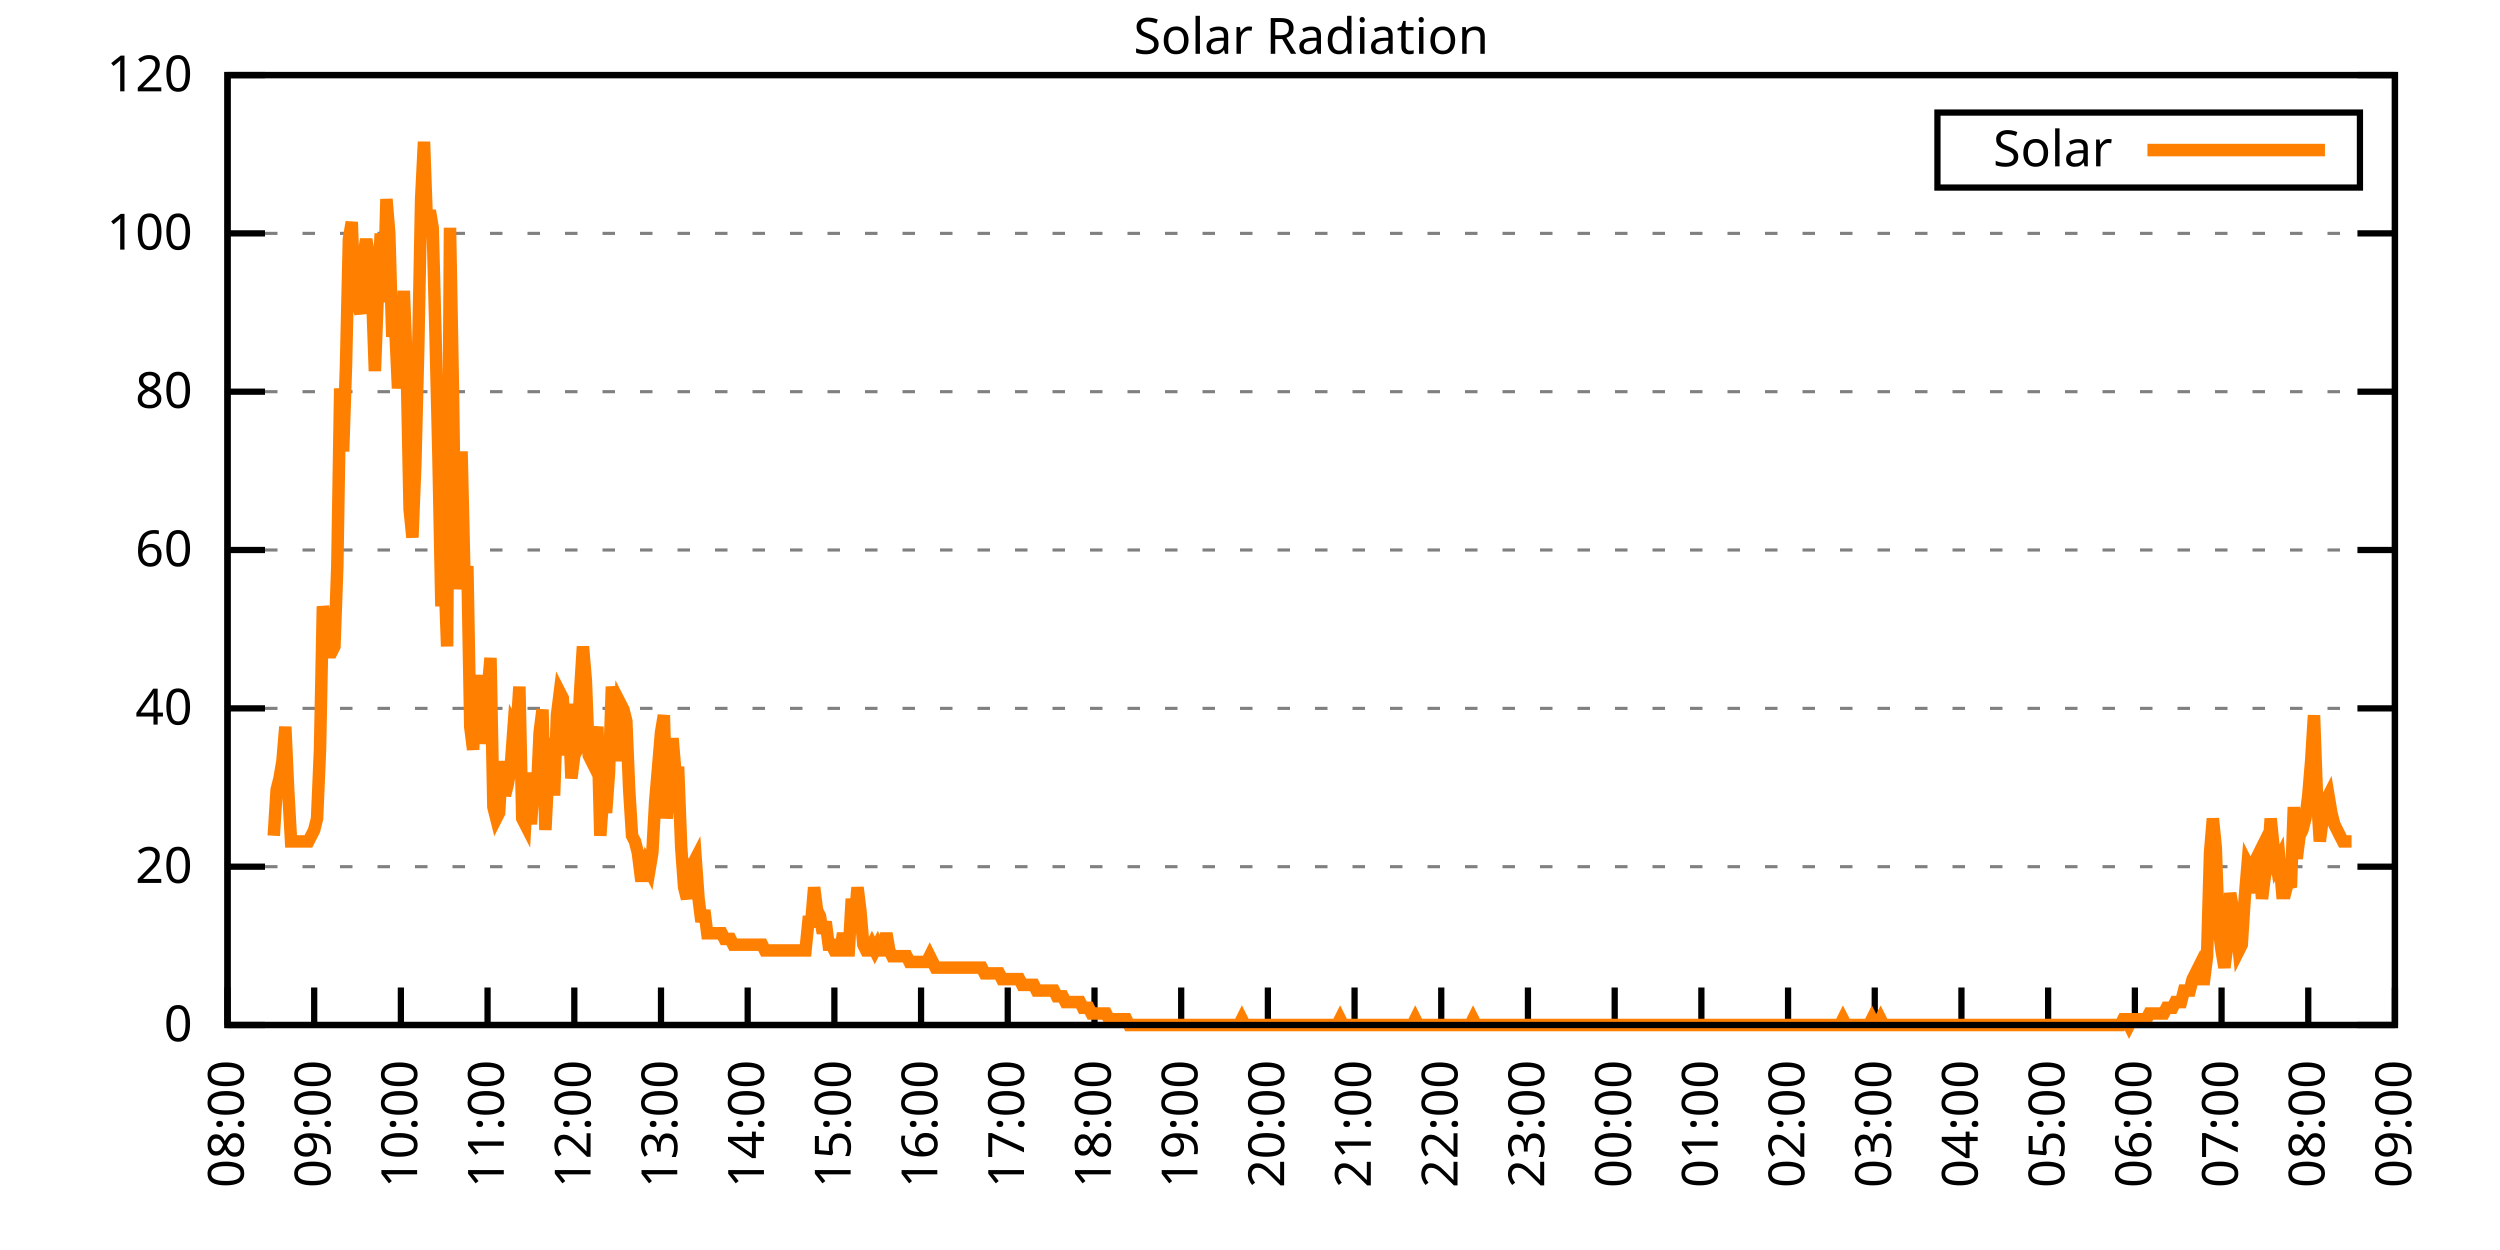
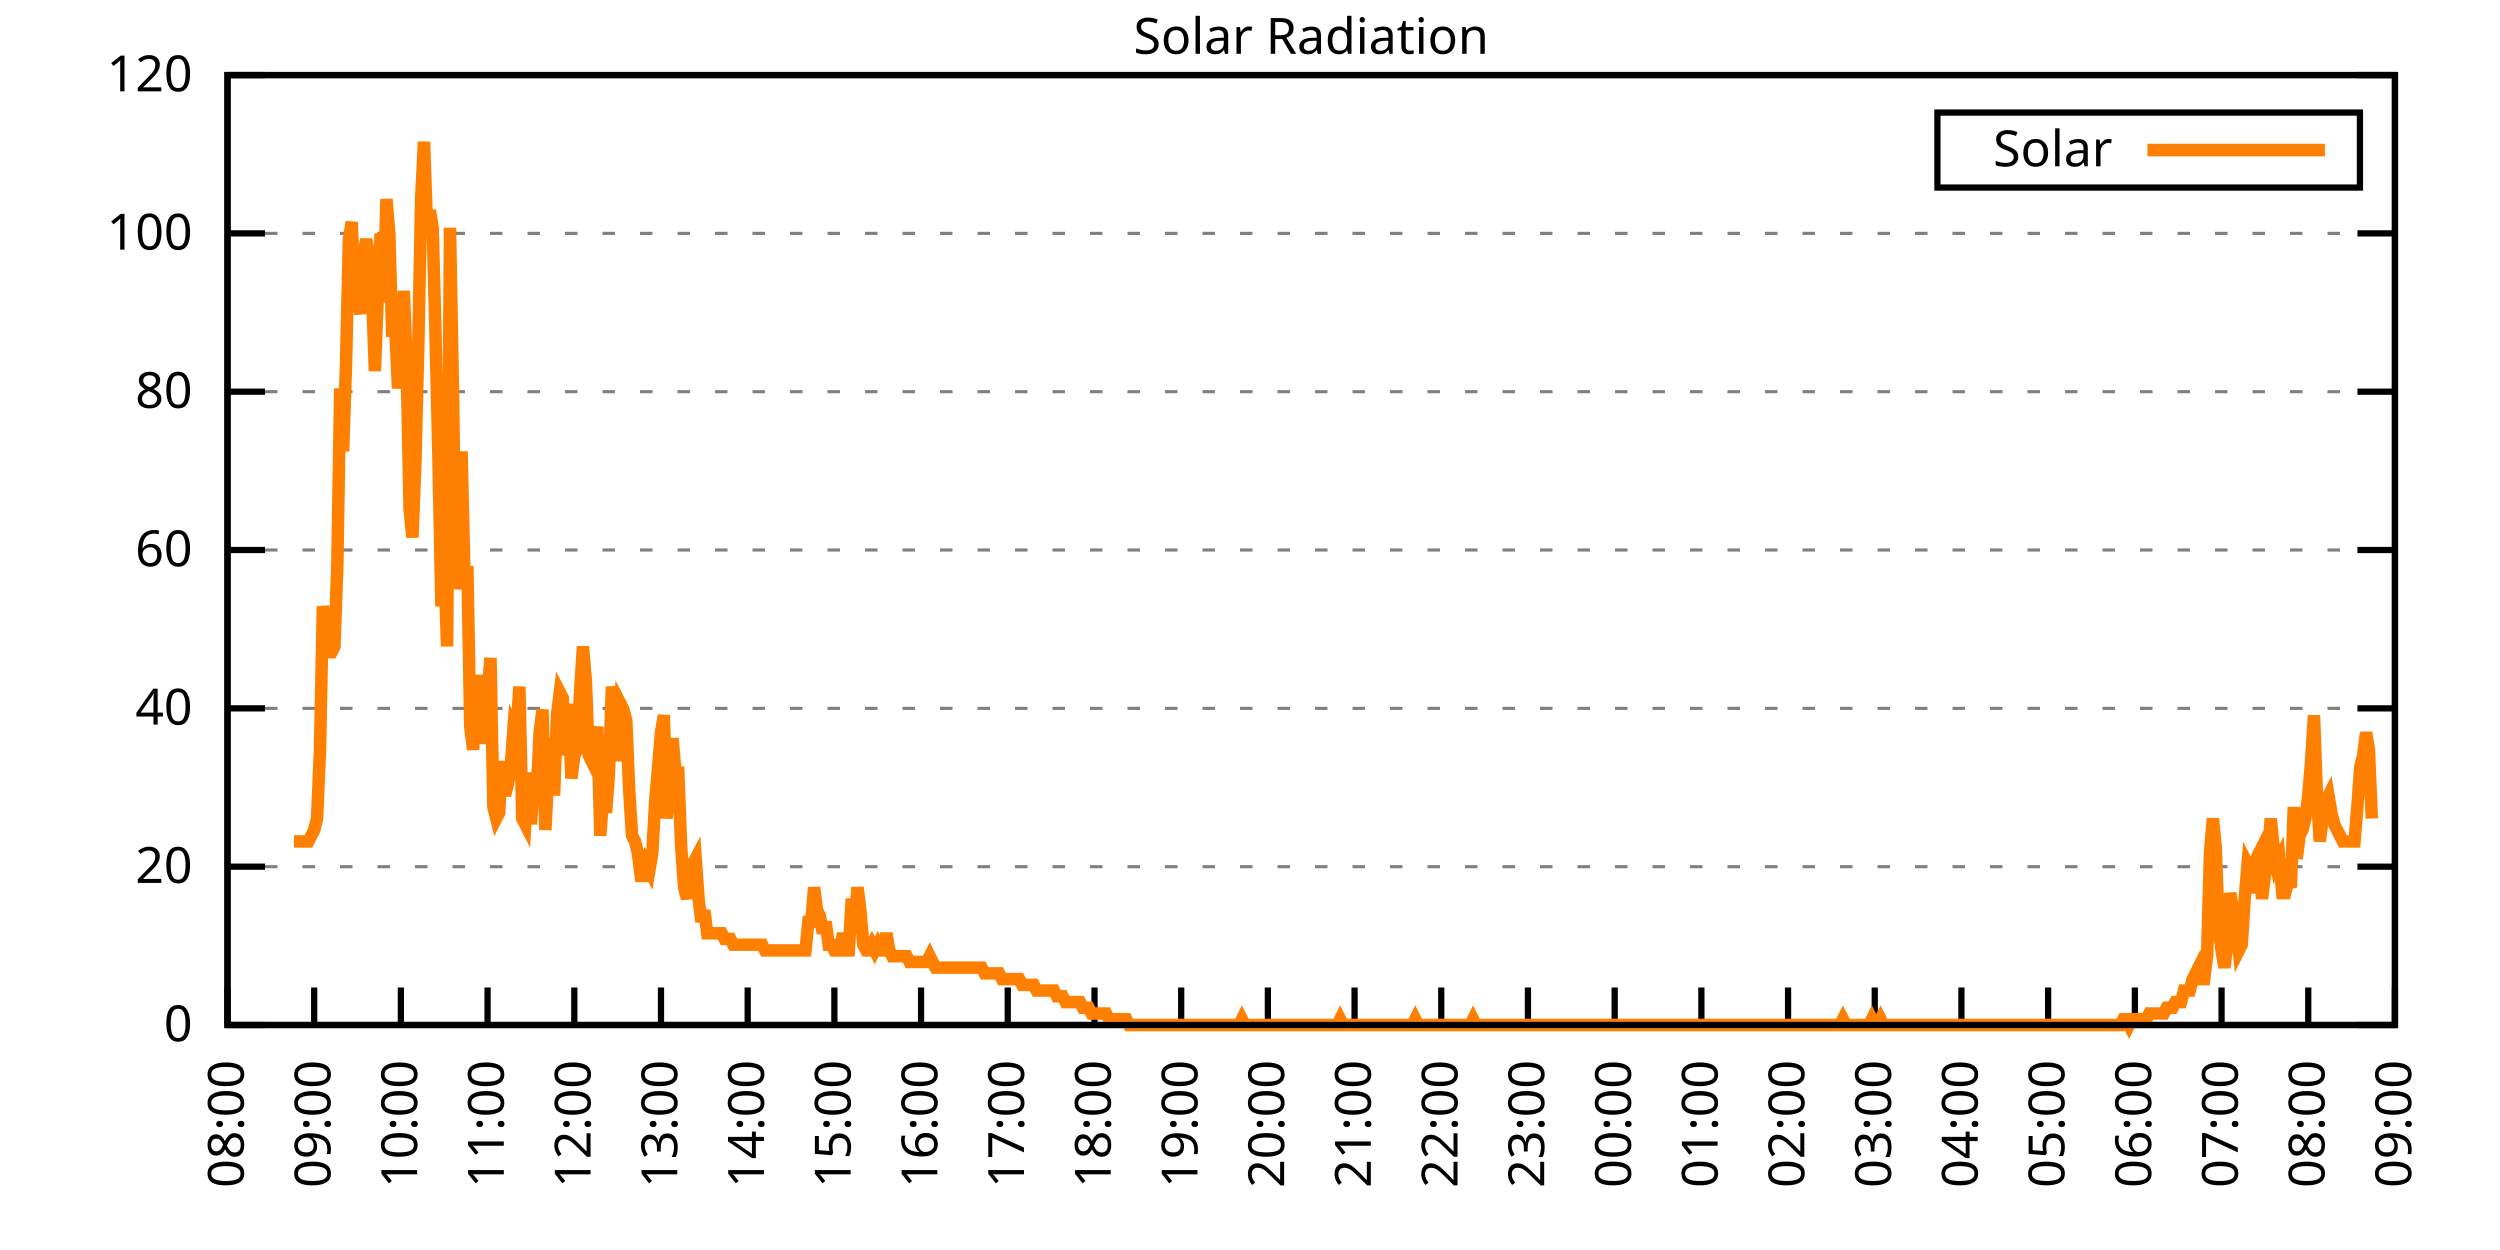
<svg xmlns="http://www.w3.org/2000/svg" xmlns:xlink="http://www.w3.org/1999/xlink" width="400" height="200" viewBox="0 0 400 200">
  <g id="gnuplot_canvas">
    <rect x="0" y="0" width="400" height="200" fill="none" />
    <defs>
      <circle id="gpDot" r="0.5" stroke-width="0.5" stroke="currentColor" />
      <path id="gpPt0" stroke-width="0.333" stroke="currentColor" d="M-1,0 h2 M0,-1 v2" />
      <path id="gpPt1" stroke-width="0.333" stroke="currentColor" d="M-1,-1 L1,1 M1,-1 L-1,1" />
      <path id="gpPt2" stroke-width="0.333" stroke="currentColor" d="M-1,0 L1,0 M0,-1 L0,1 M-1,-1 L1,1 M-1,1 L1,-1" />
      <rect id="gpPt3" stroke-width="0.333" stroke="currentColor" x="-1" y="-1" width="2" height="2" />
      <rect id="gpPt4" stroke-width="0.333" stroke="currentColor" fill="currentColor" x="-1" y="-1" width="2" height="2" />
      <circle id="gpPt5" stroke-width="0.333" stroke="currentColor" cx="0" cy="0" r="1" />
      <use xlink:href="#gpPt5" id="gpPt6" fill="currentColor" stroke="none" />
      <path id="gpPt7" stroke-width="0.333" stroke="currentColor" d="M0,-1.33 L-1.33,0.67 L1.33,0.67 z" />
      <use xlink:href="#gpPt7" id="gpPt8" fill="currentColor" stroke="none" />
      <use xlink:href="#gpPt7" id="gpPt9" stroke="currentColor" transform="rotate(180)" />
      <use xlink:href="#gpPt9" id="gpPt10" fill="currentColor" stroke="none" />
      <use xlink:href="#gpPt3" id="gpPt11" stroke="currentColor" transform="rotate(45)" />
      <use xlink:href="#gpPt11" id="gpPt12" fill="currentColor" stroke="none" />
      <path id="gpPt13" stroke-width="0.333" stroke="currentColor" d="M0,1.330 L1.265,0.411 L0.782,-1.067 L-0.782,-1.076 L-1.265,0.411 z" />
      <use xlink:href="#gpPt13" id="gpPt14" fill="currentColor" stroke="none" />
      <filter id="textbox" filterUnits="objectBoundingBox" x="0" y="0" height="1" width="1">
        <feFlood flood-color="white" flood-opacity="1" result="bgnd" />
        <feComposite in="SourceGraphic" in2="bgnd" operator="atop" />
      </filter>
      <filter id="greybox" filterUnits="objectBoundingBox" x="0" y="0" height="1" width="1">
        <feFlood flood-color="lightgrey" flood-opacity="1" result="grey" />
        <feComposite in="SourceGraphic" in2="grey" operator="atop" />
      </filter>
    </defs>
    <g fill="none" color="white" stroke="currentColor" stroke-width="1.00" stroke-linecap="butt" stroke-linejoin="miter">
</g>
    <g fill="none" color="black" stroke="currentColor" stroke-width="1.00" stroke-linecap="butt" stroke-linejoin="miter">
      <g stroke="none" shape-rendering="crispEdges">
        <polygon fill="rgb(255, 255, 255)" points="36.40,164.00 383.18,164.00 383.18,12.02 36.40,12.02 " />
      </g>
    </g>
    <g fill="none" color="black" stroke="currentColor" stroke-width="1.00" stroke-linecap="butt" stroke-linejoin="miter">
</g>
    <g fill="none" color="black" stroke="black" stroke-width="0.50" stroke-linecap="butt" stroke-linejoin="miter">
</g>
    <g fill="none" color="gray" stroke="currentColor" stroke-width="0.50" stroke-linecap="butt" stroke-linejoin="miter">
      <path stroke="gray" stroke-dasharray="2,4" class="gridline" d="M36.40,164.00 L383.19,164.00  " />
    </g>
    <g fill="none" color="gray" stroke="gray" stroke-width="1.00" stroke-linecap="butt" stroke-linejoin="miter">
</g>
    <g fill="none" color="black" stroke="currentColor" stroke-width="1.00" stroke-linecap="butt" stroke-linejoin="miter">
      <path stroke="black" d="M36.40,164.00 L42.40,164.00 M383.19,164.00 L377.19,164.00  " />
      <g transform="translate(30.80,166.60)" stroke="none" fill="black" font-family="Sans" font-size="8.00" text-anchor="end">
        <text>
          <tspan font-family="Sans"> 0</tspan>
        </text>
      </g>
    </g>
    <g fill="none" color="black" stroke="currentColor" stroke-width="1.00" stroke-linecap="butt" stroke-linejoin="miter">
</g>
    <g fill="none" color="black" stroke="black" stroke-width="0.50" stroke-linecap="butt" stroke-linejoin="miter">
</g>
    <g fill="none" color="gray" stroke="currentColor" stroke-width="0.50" stroke-linecap="butt" stroke-linejoin="miter">
      <path stroke="gray" stroke-dasharray="2,4" class="gridline" d="M36.40,138.67 L383.19,138.67  " />
    </g>
    <g fill="none" color="gray" stroke="gray" stroke-width="1.00" stroke-linecap="butt" stroke-linejoin="miter">
</g>
    <g fill="none" color="black" stroke="currentColor" stroke-width="1.00" stroke-linecap="butt" stroke-linejoin="miter">
      <path stroke="black" d="M36.40,138.67 L42.40,138.67 M383.19,138.67 L377.19,138.67  " />
      <g transform="translate(30.80,141.27)" stroke="none" fill="black" font-family="Sans" font-size="8.00" text-anchor="end">
        <text>
          <tspan font-family="Sans"> 20</tspan>
        </text>
      </g>
    </g>
    <g fill="none" color="black" stroke="currentColor" stroke-width="1.00" stroke-linecap="butt" stroke-linejoin="miter">
</g>
    <g fill="none" color="black" stroke="black" stroke-width="0.50" stroke-linecap="butt" stroke-linejoin="miter">
</g>
    <g fill="none" color="gray" stroke="currentColor" stroke-width="0.50" stroke-linecap="butt" stroke-linejoin="miter">
      <path stroke="gray" stroke-dasharray="2,4" class="gridline" d="M36.40,113.34 L383.19,113.34  " />
    </g>
    <g fill="none" color="gray" stroke="gray" stroke-width="1.00" stroke-linecap="butt" stroke-linejoin="miter">
</g>
    <g fill="none" color="black" stroke="currentColor" stroke-width="1.00" stroke-linecap="butt" stroke-linejoin="miter">
      <path stroke="black" d="M36.40,113.34 L42.40,113.34 M383.19,113.34 L377.19,113.34  " />
      <g transform="translate(30.80,115.94)" stroke="none" fill="black" font-family="Sans" font-size="8.00" text-anchor="end">
        <text>
          <tspan font-family="Sans"> 40</tspan>
        </text>
      </g>
    </g>
    <g fill="none" color="black" stroke="currentColor" stroke-width="1.00" stroke-linecap="butt" stroke-linejoin="miter">
</g>
    <g fill="none" color="black" stroke="black" stroke-width="0.50" stroke-linecap="butt" stroke-linejoin="miter">
</g>
    <g fill="none" color="gray" stroke="currentColor" stroke-width="0.50" stroke-linecap="butt" stroke-linejoin="miter">
      <path stroke="gray" stroke-dasharray="2,4" class="gridline" d="M36.40,88.00 L383.19,88.00  " />
    </g>
    <g fill="none" color="gray" stroke="gray" stroke-width="1.00" stroke-linecap="butt" stroke-linejoin="miter">
</g>
    <g fill="none" color="black" stroke="currentColor" stroke-width="1.00" stroke-linecap="butt" stroke-linejoin="miter">
      <path stroke="black" d="M36.40,88.00 L42.40,88.00 M383.19,88.00 L377.19,88.00  " />
      <g transform="translate(30.80,90.60)" stroke="none" fill="black" font-family="Sans" font-size="8.00" text-anchor="end">
        <text>
          <tspan font-family="Sans"> 60</tspan>
        </text>
      </g>
    </g>
    <g fill="none" color="black" stroke="currentColor" stroke-width="1.00" stroke-linecap="butt" stroke-linejoin="miter">
</g>
    <g fill="none" color="black" stroke="black" stroke-width="0.50" stroke-linecap="butt" stroke-linejoin="miter">
</g>
    <g fill="none" color="gray" stroke="currentColor" stroke-width="0.50" stroke-linecap="butt" stroke-linejoin="miter">
      <path stroke="gray" stroke-dasharray="2,4" class="gridline" d="M36.40,62.67 L383.19,62.67  " />
    </g>
    <g fill="none" color="gray" stroke="gray" stroke-width="1.00" stroke-linecap="butt" stroke-linejoin="miter">
</g>
    <g fill="none" color="black" stroke="currentColor" stroke-width="1.00" stroke-linecap="butt" stroke-linejoin="miter">
      <path stroke="black" d="M36.40,62.67 L42.40,62.67 M383.19,62.67 L377.19,62.67  " />
      <g transform="translate(30.80,65.27)" stroke="none" fill="black" font-family="Sans" font-size="8.00" text-anchor="end">
        <text>
          <tspan font-family="Sans"> 80</tspan>
        </text>
      </g>
    </g>
    <g fill="none" color="black" stroke="currentColor" stroke-width="1.00" stroke-linecap="butt" stroke-linejoin="miter">
</g>
    <g fill="none" color="black" stroke="black" stroke-width="0.50" stroke-linecap="butt" stroke-linejoin="miter">
</g>
    <g fill="none" color="gray" stroke="currentColor" stroke-width="0.50" stroke-linecap="butt" stroke-linejoin="miter">
      <path stroke="gray" stroke-dasharray="2,4" class="gridline" d="M36.40,37.34 L383.19,37.34  " />
    </g>
    <g fill="none" color="gray" stroke="gray" stroke-width="1.00" stroke-linecap="butt" stroke-linejoin="miter">
</g>
    <g fill="none" color="black" stroke="currentColor" stroke-width="1.00" stroke-linecap="butt" stroke-linejoin="miter">
      <path stroke="black" d="M36.40,37.34 L42.40,37.34 M383.19,37.34 L377.19,37.34  " />
      <g transform="translate(30.80,39.94)" stroke="none" fill="black" font-family="Sans" font-size="8.00" text-anchor="end">
        <text>
          <tspan font-family="Sans"> 100</tspan>
        </text>
      </g>
    </g>
    <g fill="none" color="black" stroke="currentColor" stroke-width="1.00" stroke-linecap="butt" stroke-linejoin="miter">
</g>
    <g fill="none" color="black" stroke="black" stroke-width="0.50" stroke-linecap="butt" stroke-linejoin="miter">
</g>
    <g fill="none" color="gray" stroke="currentColor" stroke-width="0.50" stroke-linecap="butt" stroke-linejoin="miter">
      <path stroke="gray" stroke-dasharray="2,4" class="gridline" d="M36.40,12.01 L383.19,12.01  " />
    </g>
    <g fill="none" color="gray" stroke="gray" stroke-width="1.00" stroke-linecap="butt" stroke-linejoin="miter">
</g>
    <g fill="none" color="black" stroke="currentColor" stroke-width="1.00" stroke-linecap="butt" stroke-linejoin="miter">
      <path stroke="black" d="M36.40,12.01 L42.40,12.01 M383.19,12.01 L377.19,12.01  " />
      <g transform="translate(30.80,14.61)" stroke="none" fill="black" font-family="Sans" font-size="8.00" text-anchor="end">
        <text>
          <tspan font-family="Sans"> 120</tspan>
        </text>
      </g>
    </g>
    <g fill="none" color="black" stroke="currentColor" stroke-width="1.00" stroke-linecap="butt" stroke-linejoin="miter">
      <path stroke="black" d="M36.40,164.00 L36.40,158.00  " />
      <g transform="translate(39.00,169.60) rotate(270.00)" stroke="none" fill="black" font-family="Sans" font-size="8.00" text-anchor="end">
        <text>
          <tspan font-family="Sans">08:00</tspan>
        </text>
      </g>
    </g>
    <g fill="none" color="black" stroke="currentColor" stroke-width="1.00" stroke-linecap="butt" stroke-linejoin="miter">
      <path stroke="black" d="M50.27,164.00 L50.27,158.00  " />
      <g transform="translate(52.87,169.60) rotate(270.00)" stroke="none" fill="black" font-family="Sans" font-size="8.00" text-anchor="end">
        <text>
          <tspan font-family="Sans">09:00</tspan>
        </text>
      </g>
    </g>
    <g fill="none" color="black" stroke="currentColor" stroke-width="1.00" stroke-linecap="butt" stroke-linejoin="miter">
      <path stroke="black" d="M64.14,164.00 L64.14,158.00  " />
      <g transform="translate(66.74,169.60) rotate(270.00)" stroke="none" fill="black" font-family="Sans" font-size="8.00" text-anchor="end">
        <text>
          <tspan font-family="Sans">10:00</tspan>
        </text>
      </g>
    </g>
    <g fill="none" color="black" stroke="currentColor" stroke-width="1.00" stroke-linecap="butt" stroke-linejoin="miter">
      <path stroke="black" d="M78.01,164.00 L78.01,158.00  " />
      <g transform="translate(80.61,169.60) rotate(270.00)" stroke="none" fill="black" font-family="Sans" font-size="8.00" text-anchor="end">
        <text>
          <tspan font-family="Sans">11:00</tspan>
        </text>
      </g>
    </g>
    <g fill="none" color="black" stroke="currentColor" stroke-width="1.00" stroke-linecap="butt" stroke-linejoin="miter">
      <path stroke="black" d="M91.89,164.00 L91.89,158.00  " />
      <g transform="translate(94.49,169.60) rotate(270.00)" stroke="none" fill="black" font-family="Sans" font-size="8.00" text-anchor="end">
        <text>
          <tspan font-family="Sans">12:00</tspan>
        </text>
      </g>
    </g>
    <g fill="none" color="black" stroke="currentColor" stroke-width="1.00" stroke-linecap="butt" stroke-linejoin="miter">
      <path stroke="black" d="M105.76,164.00 L105.76,158.00  " />
      <g transform="translate(108.36,169.60) rotate(270.00)" stroke="none" fill="black" font-family="Sans" font-size="8.00" text-anchor="end">
        <text>
          <tspan font-family="Sans">13:00</tspan>
        </text>
      </g>
    </g>
    <g fill="none" color="black" stroke="currentColor" stroke-width="1.00" stroke-linecap="butt" stroke-linejoin="miter">
      <path stroke="black" d="M119.63,164.00 L119.63,158.00  " />
      <g transform="translate(122.23,169.60) rotate(270.00)" stroke="none" fill="black" font-family="Sans" font-size="8.00" text-anchor="end">
        <text>
          <tspan font-family="Sans">14:00</tspan>
        </text>
      </g>
    </g>
    <g fill="none" color="black" stroke="currentColor" stroke-width="1.00" stroke-linecap="butt" stroke-linejoin="miter">
      <path stroke="black" d="M133.50,164.00 L133.50,158.00  " />
      <g transform="translate(136.10,169.60) rotate(270.00)" stroke="none" fill="black" font-family="Sans" font-size="8.00" text-anchor="end">
        <text>
          <tspan font-family="Sans">15:00</tspan>
        </text>
      </g>
    </g>
    <g fill="none" color="black" stroke="currentColor" stroke-width="1.00" stroke-linecap="butt" stroke-linejoin="miter">
      <path stroke="black" d="M147.37,164.00 L147.37,158.00  " />
      <g transform="translate(149.97,169.60) rotate(270.00)" stroke="none" fill="black" font-family="Sans" font-size="8.00" text-anchor="end">
        <text>
          <tspan font-family="Sans">16:00</tspan>
        </text>
      </g>
    </g>
    <g fill="none" color="black" stroke="currentColor" stroke-width="1.00" stroke-linecap="butt" stroke-linejoin="miter">
      <path stroke="black" d="M161.24,164.00 L161.24,158.00  " />
      <g transform="translate(163.84,169.60) rotate(270.00)" stroke="none" fill="black" font-family="Sans" font-size="8.00" text-anchor="end">
        <text>
          <tspan font-family="Sans">17:00</tspan>
        </text>
      </g>
    </g>
    <g fill="none" color="black" stroke="currentColor" stroke-width="1.00" stroke-linecap="butt" stroke-linejoin="miter">
      <path stroke="black" d="M175.12,164.00 L175.12,158.00  " />
      <g transform="translate(177.72,169.60) rotate(270.00)" stroke="none" fill="black" font-family="Sans" font-size="8.00" text-anchor="end">
        <text>
          <tspan font-family="Sans">18:00</tspan>
        </text>
      </g>
    </g>
    <g fill="none" color="black" stroke="currentColor" stroke-width="1.00" stroke-linecap="butt" stroke-linejoin="miter">
      <path stroke="black" d="M188.99,164.00 L188.99,158.00  " />
      <g transform="translate(191.59,169.60) rotate(270.00)" stroke="none" fill="black" font-family="Sans" font-size="8.00" text-anchor="end">
        <text>
          <tspan font-family="Sans">19:00</tspan>
        </text>
      </g>
    </g>
    <g fill="none" color="black" stroke="currentColor" stroke-width="1.00" stroke-linecap="butt" stroke-linejoin="miter">
      <path stroke="black" d="M202.86,164.00 L202.86,158.00  " />
      <g transform="translate(205.46,169.60) rotate(270.00)" stroke="none" fill="black" font-family="Sans" font-size="8.00" text-anchor="end">
        <text>
          <tspan font-family="Sans">20:00</tspan>
        </text>
      </g>
    </g>
    <g fill="none" color="black" stroke="currentColor" stroke-width="1.00" stroke-linecap="butt" stroke-linejoin="miter">
      <path stroke="black" d="M216.73,164.00 L216.73,158.00  " />
      <g transform="translate(219.33,169.60) rotate(270.00)" stroke="none" fill="black" font-family="Sans" font-size="8.00" text-anchor="end">
        <text>
          <tspan font-family="Sans">21:00</tspan>
        </text>
      </g>
    </g>
    <g fill="none" color="black" stroke="currentColor" stroke-width="1.00" stroke-linecap="butt" stroke-linejoin="miter">
      <path stroke="black" d="M230.60,164.00 L230.60,158.00  " />
      <g transform="translate(233.20,169.60) rotate(270.00)" stroke="none" fill="black" font-family="Sans" font-size="8.00" text-anchor="end">
        <text>
          <tspan font-family="Sans">22:00</tspan>
        </text>
      </g>
    </g>
    <g fill="none" color="black" stroke="currentColor" stroke-width="1.00" stroke-linecap="butt" stroke-linejoin="miter">
      <path stroke="black" d="M244.47,164.00 L244.47,158.00  " />
      <g transform="translate(247.07,169.60) rotate(270.00)" stroke="none" fill="black" font-family="Sans" font-size="8.00" text-anchor="end">
        <text>
          <tspan font-family="Sans">23:00</tspan>
        </text>
      </g>
    </g>
    <g fill="none" color="black" stroke="currentColor" stroke-width="1.00" stroke-linecap="butt" stroke-linejoin="miter">
      <path stroke="black" d="M258.35,164.00 L258.35,158.00  " />
      <g transform="translate(260.95,169.60) rotate(270.00)" stroke="none" fill="black" font-family="Sans" font-size="8.00" text-anchor="end">
        <text>
          <tspan font-family="Sans">00:00</tspan>
        </text>
      </g>
    </g>
    <g fill="none" color="black" stroke="currentColor" stroke-width="1.00" stroke-linecap="butt" stroke-linejoin="miter">
      <path stroke="black" d="M272.22,164.00 L272.22,158.00  " />
      <g transform="translate(274.82,169.60) rotate(270.00)" stroke="none" fill="black" font-family="Sans" font-size="8.00" text-anchor="end">
        <text>
          <tspan font-family="Sans">01:00</tspan>
        </text>
      </g>
    </g>
    <g fill="none" color="black" stroke="currentColor" stroke-width="1.00" stroke-linecap="butt" stroke-linejoin="miter">
      <path stroke="black" d="M286.09,164.00 L286.09,158.00  " />
      <g transform="translate(288.69,169.60) rotate(270.00)" stroke="none" fill="black" font-family="Sans" font-size="8.00" text-anchor="end">
        <text>
          <tspan font-family="Sans">02:00</tspan>
        </text>
      </g>
    </g>
    <g fill="none" color="black" stroke="currentColor" stroke-width="1.00" stroke-linecap="butt" stroke-linejoin="miter">
      <path stroke="black" d="M299.96,164.00 L299.96,158.00  " />
      <g transform="translate(302.56,169.60) rotate(270.00)" stroke="none" fill="black" font-family="Sans" font-size="8.00" text-anchor="end">
        <text>
          <tspan font-family="Sans">03:00</tspan>
        </text>
      </g>
    </g>
    <g fill="none" color="black" stroke="currentColor" stroke-width="1.00" stroke-linecap="butt" stroke-linejoin="miter">
      <path stroke="black" d="M313.83,164.00 L313.83,158.00  " />
      <g transform="translate(316.43,169.60) rotate(270.00)" stroke="none" fill="black" font-family="Sans" font-size="8.00" text-anchor="end">
        <text>
          <tspan font-family="Sans">04:00</tspan>
        </text>
      </g>
    </g>
    <g fill="none" color="black" stroke="currentColor" stroke-width="1.00" stroke-linecap="butt" stroke-linejoin="miter">
      <path stroke="black" d="M327.70,164.00 L327.70,158.00  " />
      <g transform="translate(330.30,169.60) rotate(270.00)" stroke="none" fill="black" font-family="Sans" font-size="8.00" text-anchor="end">
        <text>
          <tspan font-family="Sans">05:00</tspan>
        </text>
      </g>
    </g>
    <g fill="none" color="black" stroke="currentColor" stroke-width="1.00" stroke-linecap="butt" stroke-linejoin="miter">
      <path stroke="black" d="M341.58,164.00 L341.58,158.00  " />
      <g transform="translate(344.18,169.60) rotate(270.00)" stroke="none" fill="black" font-family="Sans" font-size="8.00" text-anchor="end">
        <text>
          <tspan font-family="Sans">06:00</tspan>
        </text>
      </g>
    </g>
    <g fill="none" color="black" stroke="currentColor" stroke-width="1.00" stroke-linecap="butt" stroke-linejoin="miter">
      <path stroke="black" d="M355.45,164.00 L355.45,158.00  " />
      <g transform="translate(358.05,169.60) rotate(270.00)" stroke="none" fill="black" font-family="Sans" font-size="8.00" text-anchor="end">
        <text>
          <tspan font-family="Sans">07:00</tspan>
        </text>
      </g>
    </g>
    <g fill="none" color="black" stroke="currentColor" stroke-width="1.00" stroke-linecap="butt" stroke-linejoin="miter">
      <path stroke="black" d="M369.32,164.00 L369.32,158.00  " />
      <g transform="translate(371.92,169.60) rotate(270.00)" stroke="none" fill="black" font-family="Sans" font-size="8.00" text-anchor="end">
        <text>
          <tspan font-family="Sans">08:00</tspan>
        </text>
      </g>
    </g>
    <g fill="none" color="black" stroke="currentColor" stroke-width="1.00" stroke-linecap="butt" stroke-linejoin="miter">
      <path stroke="black" d="M383.19,164.00 L383.19,158.00  " />
      <g transform="translate(385.79,169.60) rotate(270.00)" stroke="none" fill="black" font-family="Sans" font-size="8.00" text-anchor="end">
        <text>
          <tspan font-family="Sans">09:00</tspan>
        </text>
      </g>
    </g>
    <g fill="none" color="black" stroke="currentColor" stroke-width="1.00" stroke-linecap="butt" stroke-linejoin="miter">
</g>
    <g fill="none" color="black" stroke="currentColor" stroke-width="1.00" stroke-linecap="butt" stroke-linejoin="miter">
      <path stroke="black" d="M36.40,12.01 L36.40,164.00 L383.19,164.00 L383.19,12.01 L36.40,12.01 Z  " />
    </g>
    <g fill="none" color="black" stroke="currentColor" stroke-width="1.00" stroke-linecap="butt" stroke-linejoin="miter">
</g>
    <g fill="none" color="black" stroke="currentColor" stroke-width="1.00" stroke-linecap="butt" stroke-linejoin="miter">
      <path stroke="black" d="M309.99,30.01 L309.99,18.01 L377.59,18.01 L377.59,30.01 L309.99,30.01 Z  " />
    </g>
    <g id="Solar_Radiation_plot_1">
      <g fill="none" color="white" stroke="black" stroke-width="2.00" stroke-linecap="butt" stroke-linejoin="miter">
</g>
      <g fill="none" color="black" stroke="currentColor" stroke-width="2.00" stroke-linecap="butt" stroke-linejoin="miter">
        <g transform="translate(337.99,26.61)" stroke="none" fill="black" font-family="Sans" font-size="8.00" text-anchor="end">
          <text>
            <tspan font-family="Sans">Solar</tspan>
          </text>
        </g>
      </g>
      <g fill="none" color="black" stroke="currentColor" stroke-width="2.00" stroke-linecap="butt" stroke-linejoin="miter">
-         <path stroke="rgb(255, 127,   0)" d="M343.59,24.01 L371.99,24.01 M43.80,133.72 L44.26,126.37 L44.72,124.54 L45.19,121.79 L45.65,116.28 L46.11,126.37   L46.57,134.63 L47.03,134.63 L47.50,134.63 L47.96,134.63 L48.42,134.63 L48.88,134.63 L49.35,134.63 L49.81,133.72   L50.27,132.80 L50.73,130.96 L51.20,119.95 L51.66,97.01 L52.12,99.76 L52.58,104.35 L53.05,104.35 L53.51,103.43   L53.97,90.59 L54.43,62.14 L54.90,72.23 L55.36,58.47 L55.82,38.28 L56.28,35.52 L56.75,48.37 L57.21,48.37   L57.67,50.21 L58.13,41.03 L58.59,38.28 L59.06,41.03 L59.52,46.54 L59.98,59.38 L60.44,47.45 L60.91,37.36   L61.37,48.37 L61.83,31.85 L62.29,37.36 L62.76,53.88 L63.22,52.04 L63.68,62.14 L64.14,57.55 L64.61,46.54   L65.07,58.47 L65.53,81.41 L65.99,86.00 L66.46,74.07 L66.92,55.71 L67.38,31.85 L67.84,22.68 L68.30,35.52   L68.77,33.69 L69.23,36.44 L69.69,53.88 L70.15,73.15 L70.62,97.01 L71.08,90.59 L71.54,103.43 L72.00,36.44   L72.47,62.14 L72.93,94.26 L73.39,88.75 L73.85,72.23 L74.32,92.42 L74.78,90.59 L75.24,116.28 L75.70,119.95   L76.17,108.94 L76.63,113.53 L77.09,108.02 L77.55,119.03 L78.01,110.77 L78.48,105.27 L78.94,129.13 L79.40,130.96   L79.86,130.05 L80.33,121.79 L80.79,127.29 L81.25,125.46 L81.71,122.70 L82.18,116.28 L82.64,117.20 L83.10,109.86   L83.56,130.96 L84.03,131.88 L84.49,123.62 L84.95,131.88 L85.41,125.46 L85.88,127.29 L86.34,117.20 L86.80,113.53   L87.26,132.80 L87.72,123.62 L88.19,118.12 L88.65,127.29 L89.11,114.44 L89.57,110.77 L90.04,111.69 L90.50,120.87   L90.96,112.61 L91.42,124.54 L91.89,120.87 L92.35,119.95 L92.81,110.77 L93.27,103.43 L93.74,108.94 L94.20,120.87   L94.66,121.79 L95.12,119.03 L95.59,116.28 L96.05,133.72 L96.51,127.29 L96.97,130.05 L97.44,123.62 L97.90,109.86   L98.36,113.53 L98.82,121.79 L99.28,112.61 L99.75,113.53 L100.21,115.36 L100.67,126.37 L101.13,133.72 L101.60,134.63   L102.06,136.47 L102.52,140.14 L102.98,140.14 L103.45,138.30 L103.91,139.22 L104.37,136.47 L104.83,128.21 L105.30,122.70   L105.76,117.20 L106.22,114.44 L106.68,130.96 L107.15,125.46 L107.61,118.12 L108.07,123.62 L108.53,123.62 L108.99,135.55   L109.46,141.98 L109.92,143.81 L110.38,138.30 L110.84,138.30 L111.31,137.39 L111.77,143.81 L112.23,147.48 L112.69,145.65   L113.16,149.32 L113.62,149.32 L114.08,149.32 L114.54,149.32 L115.01,149.32 L115.47,149.32 L115.93,150.23 L116.39,150.23   L116.86,150.23 L117.32,151.15 L117.78,151.15 L118.24,151.15 L118.70,151.15 L119.17,151.15 L119.63,151.15 L120.09,151.15   L120.55,151.15 L121.02,151.15 L121.48,151.15 L121.94,151.15 L122.40,152.07 L122.87,152.07 L123.33,152.07 L123.79,152.07   L124.25,152.07 L124.72,152.07 L125.18,152.07 L125.64,152.07 L126.10,152.07 L126.57,152.07 L127.03,152.07 L127.49,152.07   L127.95,152.07 L128.41,152.07 L128.88,152.07 L129.34,147.48 L129.80,147.48 L130.26,141.98 L130.73,145.65 L131.19,146.56   L131.65,149.32 L132.11,147.48 L132.58,151.15 L133.04,151.15 L133.50,152.07 L133.96,152.07 L134.43,152.07 L134.89,149.32   L135.35,152.07 L135.81,152.07 L136.28,143.81 L136.74,147.48 L137.20,141.98 L137.66,145.65 L138.13,151.15 L138.59,152.07   L139.05,152.07 L139.51,151.15 L139.97,152.07 L140.44,151.15 L140.90,152.07 L141.36,152.07 L141.82,149.32 L142.29,152.07   L142.75,152.99 L143.21,152.99 L143.67,152.99 L144.14,152.99 L144.60,152.99 L145.06,152.99 L145.52,153.91 L145.99,153.91   L146.45,153.91 L146.91,153.91 L147.37,153.91 L147.84,153.91 L148.30,153.91 L148.76,152.99 L149.22,153.91 L149.68,154.82   L150.15,154.82 L150.61,154.82 L151.07,154.82 L151.53,154.82 L152.00,154.82 L152.46,154.82 L152.92,154.82 L153.38,154.82   L153.85,154.82 L154.31,154.82 L154.77,154.82 L155.23,154.82 L155.70,154.82 L156.16,154.82 L156.62,154.82 L157.08,154.82   L157.55,155.74 L158.01,155.74 L158.47,155.74 L158.93,155.74 L159.39,155.74 L159.86,155.74 L160.32,156.66 L160.78,156.66   L161.24,156.66 L161.71,156.66 L162.17,156.66 L162.63,156.66 L163.09,156.66 L163.56,157.58 L164.02,157.58 L164.48,157.58   L164.94,157.58 L165.41,157.58 L165.87,158.49 L166.33,158.49 L166.79,158.49 L167.26,158.49 L167.72,158.49 L168.18,158.49   L168.64,158.49 L169.10,159.41 L169.57,159.41 L170.03,159.41 L170.49,160.33 L170.95,160.33 L171.42,160.33 L171.88,160.33   L172.34,160.33 L172.80,160.33 L173.27,161.25 L173.73,161.25 L174.19,161.25 L174.65,162.16 L175.12,162.16 L175.58,162.16   L176.04,162.16 L176.50,162.16 L176.97,162.16 L177.43,163.08 L177.89,163.08 L178.35,163.08 L178.82,163.08 L179.28,163.08   L179.74,163.08 L180.20,163.08 L180.66,164.00 L181.13,164.00 L181.59,164.00 L182.05,164.00 L182.51,164.00 L182.98,164.00   L183.44,164.00 L183.90,164.00 L184.36,164.00 L184.83,164.00 L185.29,164.00 L185.75,164.00 L186.21,164.00 L186.68,164.00   L187.14,164.00 L187.60,164.00 L188.06,164.00 L188.53,164.00 L188.99,164.00 L189.45,164.00 L189.91,164.00 L190.37,164.00   L190.84,164.00 L191.30,164.00 L191.76,164.00 L192.22,164.00 L192.69,164.00 L193.15,164.00 L193.61,164.00 L194.07,164.00   L194.54,164.00 L195.00,164.00 L195.46,164.00 L195.92,164.00 L196.39,164.00 L196.85,164.00 L197.31,164.00 L197.77,164.00   L198.24,164.00 L198.70,163.08 L199.16,164.00 L199.62,164.00 L200.08,164.00 L200.55,164.00 L201.01,164.00 L201.47,164.00   L201.93,164.00 L202.40,164.00 L202.86,164.00 L203.32,164.00 L203.78,164.00 L204.25,164.00 L204.71,164.00 L205.17,164.00   L205.63,164.00 L206.10,164.00 L206.56,164.00 L207.02,164.00 L207.48,164.00 L207.95,164.00 L208.41,164.00 L208.87,164.00   L209.33,164.00 L209.80,164.00 L210.26,164.00 L210.72,164.00 L211.18,164.00 L211.64,164.00 L212.11,164.00 L212.57,164.00   L213.03,164.00 L213.49,164.00 L213.96,164.00 L214.42,163.08 L214.88,164.00 L215.34,164.00 L215.81,164.00 L216.27,164.00   L216.73,164.00 L217.19,164.00 L217.66,164.00 L218.12,164.00 L218.58,164.00 L219.04,164.00 L219.51,164.00 L219.97,164.00   L220.43,164.00 L220.89,164.00 L221.35,164.00 L221.82,164.00 L222.28,164.00 L222.74,164.00 L223.20,164.00 L223.67,164.00   L224.13,164.00 L224.59,164.00 L225.05,164.00 L225.52,164.00 L225.98,164.00 L226.44,163.08 L226.90,164.00 L227.37,164.00   L227.83,164.00 L228.29,164.00 L228.75,164.00 L229.22,164.00 L229.68,164.00 L230.14,164.00 L230.60,164.00 L231.06,164.00   L231.53,164.00 L231.99,164.00 L232.45,164.00 L232.91,164.00 L233.38,164.00 L233.84,164.00 L234.30,164.00 L234.76,164.00   L235.23,164.00 L235.69,163.08 L236.15,164.00 L236.61,164.00 L237.08,164.00 L237.54,164.00 L238.00,164.00 L238.46,164.00   L238.93,164.00 L239.39,164.00 L239.85,164.00 L240.31,164.00 L240.77,164.00 L241.24,164.00 L241.70,164.00 L242.16,164.00   L242.62,164.00 L243.09,164.00 L243.55,164.00 L244.01,164.00 L244.47,164.00 L244.94,164.00 L245.40,164.00 L245.86,164.00   L246.32,164.00 L246.79,164.00 L247.25,164.00 L247.71,164.00 L248.17,164.00 L248.64,164.00 L249.10,164.00 L249.56,164.00   L250.02,164.00 L250.49,164.00 L250.95,164.00 L251.41,164.00 L251.87,164.00 L252.33,164.00 L252.80,164.00 L253.26,164.00   L253.72,164.00 L254.18,164.00 L254.65,164.00 L255.11,164.00 L255.57,164.00 L256.03,164.00 L256.50,164.00 L256.96,164.00   L257.42,164.00 L257.88,164.00 L258.35,164.00 L258.81,164.00 L259.27,164.00 L259.73,164.00 L260.20,164.00 L260.66,164.00   L261.12,164.00 L261.58,164.00 L262.04,164.00 L262.51,164.00 L262.97,164.00 L263.43,164.00 L263.89,164.00 L264.36,164.00   L264.82,164.00 L265.28,164.00 L265.74,164.00 L266.21,164.00 L266.67,164.00 L267.13,164.00 L267.59,164.00 L268.06,164.00   L268.52,164.00 L268.98,164.00 L269.44,164.00 L269.91,164.00 L270.37,164.00 L270.83,164.00 L271.29,164.00 L271.75,164.00   L272.22,164.00 L272.68,164.00 L273.14,164.00 L273.60,164.00 L274.07,164.00 L274.53,164.00 L274.99,164.00 L275.45,164.00   L275.92,164.00 L276.38,164.00 L276.84,164.00 L277.30,164.00 L277.77,164.00 L278.23,164.00 L278.69,164.00 L279.15,164.00   L279.62,164.00 L280.08,164.00 L280.54,164.00 L281.00,164.00 L281.46,164.00 L281.93,164.00 L282.39,164.00 L282.85,164.00   L283.31,164.00 L283.78,164.00 L284.24,164.00 L284.70,164.00 L285.16,164.00 L285.63,164.00 L286.09,164.00 L286.55,164.00   L287.01,164.00 L287.48,164.00 L287.94,164.00 L288.40,164.00 L288.86,164.00 L289.33,164.00 L289.79,164.00 L290.25,164.00   L290.71,164.00 L291.18,164.00 L291.64,164.00 L292.10,164.00 L292.56,164.00 L293.02,164.00 L293.49,164.00 L293.95,164.00   L294.41,164.00 L294.87,163.08 L295.34,164.00 L295.80,164.00 L296.26,164.00 L296.72,164.00 L297.19,164.00 L297.65,164.00   L298.11,164.00 L298.57,164.00 L299.04,164.00 L299.50,163.08 L299.96,164.00 L300.42,164.00 L300.89,163.08 L301.35,164.00   L301.81,164.00 L302.27,164.00 L302.73,164.00 L303.20,164.00 L303.66,164.00 L304.12,164.00 L304.58,164.00 L305.05,164.00   L305.51,164.00 L305.97,164.00 L306.43,164.00 L306.90,164.00 L307.36,164.00 L307.82,164.00 L308.28,164.00 L308.75,164.00   L309.21,164.00 L309.67,164.00 L310.13,164.00 L310.60,164.00 L311.06,164.00 L311.52,164.00 L311.98,164.00 L312.44,164.00   L312.91,164.00 L313.37,164.00 L313.83,164.00 L314.29,164.00 L314.76,164.00 L315.22,164.00 L315.68,164.00 L316.14,164.00   L316.61,164.00 L317.07,164.00 L317.53,164.00 L317.99,164.00 L318.46,164.00 L318.92,164.00 L319.38,164.00 L319.84,164.00   L320.31,164.00 L320.77,164.00 L321.23,164.00 L321.69,164.00 L322.15,164.00 L322.62,164.00 L323.08,164.00 L323.54,164.00   L324.00,164.00 L324.47,164.00 L324.93,164.00 L325.39,164.00 L325.85,164.00 L326.32,164.00 L326.78,164.00 L327.24,164.00   L327.70,164.00 L328.17,164.00 L328.63,164.00 L329.09,164.00 L329.55,164.00 L330.02,164.00 L330.48,164.00 L330.94,164.00   L331.40,164.00 L331.87,164.00 L332.33,164.00 L332.79,164.00 L333.25,164.00 L333.71,164.00 L334.18,164.00 L334.64,164.00   L335.10,164.00 L335.56,164.00 L336.03,164.00 L336.49,164.00 L336.95,164.00 L337.41,164.00 L337.88,164.00 L338.34,164.00   L338.80,164.00 L339.26,164.00 L339.73,163.08 L340.19,163.08 L340.65,164.00 L341.11,163.08 L341.58,163.08 L342.04,163.08   L342.50,163.08 L342.96,163.08 L343.42,163.08 L343.89,162.16 L344.35,162.16 L344.81,162.16 L345.27,162.16 L345.74,162.16   L346.20,162.16 L346.66,161.25 L347.12,161.25 L347.59,161.25 L348.05,160.33 L348.51,160.33 L348.97,160.33 L349.44,158.49   L349.90,158.49 L350.36,158.49 L350.82,156.66 L351.29,155.74 L351.75,154.82 L352.21,156.66 L352.67,156.66 L353.13,152.99   L353.60,136.47 L354.06,130.96 L354.52,135.55 L354.98,148.40 L355.45,152.07 L355.91,154.82 L356.37,151.15 L356.83,142.89   L357.30,145.65 L357.76,147.48 L358.22,152.07 L358.68,151.15 L359.15,143.81 L359.61,138.30 L360.07,139.22 L360.53,142.89   L361.00,137.39 L361.46,136.47 L361.92,143.81 L362.38,140.14 L362.84,138.30 L363.31,130.96 L363.77,135.55 L364.23,138.30   L364.69,137.39 L365.16,142.89 L365.62,142.89 L366.08,141.06 L366.54,141.98 L367.01,129.13 L367.47,137.39 L367.93,133.72   L368.39,132.80 L368.86,130.96 L369.32,127.29 L369.78,121.79 L370.24,114.44 L370.71,127.29 L371.17,134.63 L371.63,130.96   L372.09,128.21 L372.56,127.29 L373.02,130.05 L373.48,131.88 L373.94,132.80 L374.40,133.72 L374.87,134.63 L375.33,134.63   L375.79,134.63 L376.25,134.63  " />
+         <path stroke="rgb(255, 127,   0)" d="M343.59,24.01 L371.99,24.01 M47.03,134.63 L47.50,134.63 L47.96,134.63 L48.42,134.63 L48.88,134.63 L49.35,134.63   L49.81,133.72 L50.27,132.80 L50.73,130.96 L51.20,119.95 L51.66,97.01 L52.12,99.76 L52.58,104.35 L53.05,104.35   L53.51,103.43 L53.97,90.59 L54.43,62.14 L54.90,72.23 L55.36,58.47 L55.82,38.28 L56.28,35.52 L56.75,48.37   L57.21,48.37 L57.67,50.21 L58.13,41.03 L58.59,38.28 L59.06,41.03 L59.52,46.54 L59.98,59.38 L60.44,47.45   L60.91,37.36 L61.37,48.37 L61.83,31.85 L62.29,37.36 L62.76,53.88 L63.22,52.04 L63.68,62.14 L64.14,57.55   L64.61,46.54 L65.07,58.47 L65.53,81.41 L65.99,86.00 L66.46,74.07 L66.92,55.71 L67.38,31.85 L67.84,22.68   L68.30,35.52 L68.77,33.69 L69.23,36.44 L69.69,53.88 L70.15,73.15 L70.62,97.01 L71.08,90.59 L71.54,103.43   L72.00,36.44 L72.47,62.14 L72.93,94.26 L73.39,88.75 L73.85,72.23 L74.32,92.42 L74.78,90.59 L75.24,116.28   L75.70,119.95 L76.17,108.94 L76.63,113.53 L77.09,108.02 L77.55,119.03 L78.01,110.77 L78.48,105.27 L78.94,129.13   L79.40,130.96 L79.86,130.05 L80.33,121.79 L80.79,127.29 L81.25,125.46 L81.71,122.70 L82.18,116.28 L82.64,117.20   L83.10,109.86 L83.56,130.96 L84.03,131.88 L84.49,123.62 L84.95,131.88 L85.41,125.46 L85.88,127.29 L86.34,117.20   L86.80,113.53 L87.26,132.80 L87.72,123.62 L88.19,118.12 L88.65,127.29 L89.11,114.44 L89.57,110.77 L90.04,111.69   L90.50,120.87 L90.96,112.61 L91.42,124.54 L91.89,120.87 L92.35,119.95 L92.81,110.77 L93.27,103.43 L93.74,108.94   L94.20,120.87 L94.66,121.79 L95.12,119.03 L95.59,116.28 L96.05,133.72 L96.51,127.29 L96.97,130.05 L97.44,123.62   L97.90,109.86 L98.36,113.53 L98.82,121.79 L99.28,112.61 L99.75,113.53 L100.21,115.36 L100.67,126.37 L101.13,133.72   L101.60,134.63 L102.06,136.47 L102.52,140.14 L102.98,140.14 L103.45,138.30 L103.91,139.22 L104.37,136.47 L104.83,128.21   L105.30,122.70 L105.76,117.20 L106.22,114.44 L106.68,130.96 L107.15,125.46 L107.61,118.12 L108.07,123.62 L108.53,123.62   L108.99,135.55 L109.46,141.98 L109.92,143.81 L110.38,138.30 L110.84,138.30 L111.31,137.39 L111.77,143.81 L112.23,147.48   L112.69,145.65 L113.16,149.32 L113.62,149.32 L114.08,149.32 L114.54,149.32 L115.01,149.32 L115.47,149.32 L115.93,150.23   L116.39,150.23 L116.86,150.23 L117.32,151.15 L117.78,151.15 L118.24,151.15 L118.70,151.15 L119.17,151.15 L119.63,151.15   L120.09,151.15 L120.55,151.15 L121.02,151.15 L121.48,151.15 L121.94,151.15 L122.40,152.07 L122.87,152.07 L123.33,152.07   L123.79,152.07 L124.25,152.07 L124.72,152.07 L125.18,152.07 L125.64,152.07 L126.10,152.07 L126.57,152.07 L127.03,152.07   L127.49,152.07 L127.95,152.07 L128.41,152.07 L128.88,152.07 L129.34,147.48 L129.80,147.48 L130.26,141.98 L130.73,145.65   L131.19,146.56 L131.65,149.32 L132.11,147.48 L132.58,151.15 L133.04,151.15 L133.50,152.07 L133.96,152.07 L134.43,152.07   L134.89,149.32 L135.35,152.07 L135.81,152.07 L136.28,143.81 L136.74,147.48 L137.20,141.98 L137.66,145.65 L138.13,151.15   L138.59,152.07 L139.05,152.07 L139.51,151.15 L139.97,152.07 L140.44,151.15 L140.90,152.07 L141.36,152.07 L141.82,149.32   L142.29,152.07 L142.75,152.99 L143.21,152.99 L143.67,152.99 L144.14,152.99 L144.60,152.99 L145.06,152.99 L145.52,153.91   L145.99,153.91 L146.45,153.91 L146.91,153.91 L147.37,153.91 L147.84,153.91 L148.30,153.91 L148.76,152.99 L149.22,153.91   L149.68,154.82 L150.15,154.82 L150.61,154.82 L151.07,154.82 L151.53,154.82 L152.00,154.82 L152.46,154.82 L152.92,154.82   L153.38,154.82 L153.85,154.82 L154.31,154.82 L154.77,154.82 L155.23,154.82 L155.70,154.82 L156.16,154.82 L156.62,154.82   L157.08,154.82 L157.55,155.74 L158.01,155.74 L158.47,155.74 L158.93,155.74 L159.39,155.74 L159.86,155.74 L160.32,156.66   L160.78,156.66 L161.24,156.66 L161.71,156.66 L162.17,156.66 L162.63,156.66 L163.09,156.66 L163.56,157.58 L164.02,157.58   L164.48,157.58 L164.94,157.58 L165.41,157.58 L165.87,158.49 L166.33,158.49 L166.79,158.49 L167.26,158.49 L167.72,158.49   L168.18,158.49 L168.64,158.49 L169.10,159.41 L169.57,159.41 L170.03,159.41 L170.49,160.33 L170.95,160.33 L171.42,160.33   L171.88,160.33 L172.34,160.33 L172.80,160.33 L173.27,161.25 L173.73,161.25 L174.19,161.25 L174.65,162.16 L175.12,162.16   L175.58,162.16 L176.04,162.16 L176.50,162.16 L176.97,162.16 L177.43,163.08 L177.89,163.08 L178.35,163.08 L178.82,163.08   L179.28,163.08 L179.74,163.08 L180.20,163.08 L180.66,164.00 L181.13,164.00 L181.59,164.00 L182.05,164.00 L182.51,164.00   L182.98,164.00 L183.44,164.00 L183.90,164.00 L184.36,164.00 L184.83,164.00 L185.29,164.00 L185.75,164.00 L186.21,164.00   L186.68,164.00 L187.14,164.00 L187.60,164.00 L188.06,164.00 L188.53,164.00 L188.99,164.00 L189.45,164.00 L189.91,164.00   L190.37,164.00 L190.84,164.00 L191.30,164.00 L191.76,164.00 L192.22,164.00 L192.69,164.00 L193.15,164.00 L193.61,164.00   L194.07,164.00 L194.54,164.00 L195.00,164.00 L195.46,164.00 L195.92,164.00 L196.39,164.00 L196.85,164.00 L197.31,164.00   L197.77,164.00 L198.24,164.00 L198.70,163.08 L199.16,164.00 L199.62,164.00 L200.08,164.00 L200.55,164.00 L201.01,164.00   L201.47,164.00 L201.93,164.00 L202.40,164.00 L202.86,164.00 L203.32,164.00 L203.78,164.00 L204.25,164.00 L204.71,164.00   L205.17,164.00 L205.63,164.00 L206.10,164.00 L206.56,164.00 L207.02,164.00 L207.48,164.00 L207.95,164.00 L208.41,164.00   L208.87,164.00 L209.33,164.00 L209.80,164.00 L210.26,164.00 L210.72,164.00 L211.18,164.00 L211.64,164.00 L212.11,164.00   L212.57,164.00 L213.03,164.00 L213.49,164.00 L213.96,164.00 L214.42,163.08 L214.88,164.00 L215.34,164.00 L215.81,164.00   L216.27,164.00 L216.73,164.00 L217.19,164.00 L217.66,164.00 L218.12,164.00 L218.58,164.00 L219.04,164.00 L219.51,164.00   L219.97,164.00 L220.43,164.00 L220.89,164.00 L221.35,164.00 L221.82,164.00 L222.28,164.00 L222.74,164.00 L223.20,164.00   L223.67,164.00 L224.13,164.00 L224.59,164.00 L225.05,164.00 L225.52,164.00 L225.98,164.00 L226.44,163.08 L226.90,164.00   L227.37,164.00 L227.83,164.00 L228.29,164.00 L228.75,164.00 L229.22,164.00 L229.68,164.00 L230.14,164.00 L230.60,164.00   L231.06,164.00 L231.53,164.00 L231.99,164.00 L232.45,164.00 L232.91,164.00 L233.38,164.00 L233.84,164.00 L234.30,164.00   L234.76,164.00 L235.23,164.00 L235.69,163.08 L236.15,164.00 L236.61,164.00 L237.08,164.00 L237.54,164.00 L238.00,164.00   L238.46,164.00 L238.93,164.00 L239.39,164.00 L239.85,164.00 L240.31,164.00 L240.77,164.00 L241.24,164.00 L241.70,164.00   L242.16,164.00 L242.62,164.00 L243.09,164.00 L243.55,164.00 L244.01,164.00 L244.47,164.00 L244.94,164.00 L245.40,164.00   L245.86,164.00 L246.32,164.00 L246.79,164.00 L247.25,164.00 L247.71,164.00 L248.17,164.00 L248.64,164.00 L249.10,164.00   L249.56,164.00 L250.02,164.00 L250.49,164.00 L250.95,164.00 L251.41,164.00 L251.87,164.00 L252.33,164.00 L252.80,164.00   L253.26,164.00 L253.72,164.00 L254.18,164.00 L254.65,164.00 L255.11,164.00 L255.57,164.00 L256.03,164.00 L256.50,164.00   L256.96,164.00 L257.42,164.00 L257.88,164.00 L258.35,164.00 L258.81,164.00 L259.27,164.00 L259.73,164.00 L260.20,164.00   L260.66,164.00 L261.12,164.00 L261.58,164.00 L262.04,164.00 L262.51,164.00 L262.97,164.00 L263.43,164.00 L263.89,164.00   L264.36,164.00 L264.82,164.00 L265.28,164.00 L265.74,164.00 L266.21,164.00 L266.67,164.00 L267.13,164.00 L267.59,164.00   L268.06,164.00 L268.52,164.00 L268.98,164.00 L269.44,164.00 L269.91,164.00 L270.37,164.00 L270.83,164.00 L271.29,164.00   L271.75,164.00 L272.22,164.00 L272.68,164.00 L273.14,164.00 L273.60,164.00 L274.07,164.00 L274.53,164.00 L274.99,164.00   L275.45,164.00 L275.92,164.00 L276.38,164.00 L276.84,164.00 L277.30,164.00 L277.77,164.00 L278.23,164.00 L278.69,164.00   L279.15,164.00 L279.62,164.00 L280.08,164.00 L280.54,164.00 L281.00,164.00 L281.46,164.00 L281.93,164.00 L282.39,164.00   L282.85,164.00 L283.31,164.00 L283.78,164.00 L284.24,164.00 L284.70,164.00 L285.16,164.00 L285.63,164.00 L286.09,164.00   L286.55,164.00 L287.01,164.00 L287.48,164.00 L287.94,164.00 L288.40,164.00 L288.86,164.00 L289.33,164.00 L289.79,164.00   L290.25,164.00 L290.71,164.00 L291.18,164.00 L291.64,164.00 L292.10,164.00 L292.56,164.00 L293.02,164.00 L293.49,164.00   L293.95,164.00 L294.41,164.00 L294.87,163.08 L295.34,164.00 L295.80,164.00 L296.26,164.00 L296.72,164.00 L297.19,164.00   L297.65,164.00 L298.11,164.00 L298.57,164.00 L299.04,164.00 L299.50,163.08 L299.96,164.00 L300.42,164.00 L300.89,163.08   L301.35,164.00 L301.81,164.00 L302.27,164.00 L302.73,164.00 L303.20,164.00 L303.66,164.00 L304.12,164.00 L304.58,164.00   L305.05,164.00 L305.51,164.00 L305.97,164.00 L306.43,164.00 L306.90,164.00 L307.36,164.00 L307.82,164.00 L308.28,164.00   L308.75,164.00 L309.21,164.00 L309.67,164.00 L310.13,164.00 L310.60,164.00 L311.06,164.00 L311.52,164.00 L311.98,164.00   L312.44,164.00 L312.91,164.00 L313.37,164.00 L313.83,164.00 L314.29,164.00 L314.76,164.00 L315.22,164.00 L315.68,164.00   L316.14,164.00 L316.61,164.00 L317.07,164.00 L317.53,164.00 L317.99,164.00 L318.46,164.00 L318.92,164.00 L319.38,164.00   L319.84,164.00 L320.31,164.00 L320.77,164.00 L321.23,164.00 L321.69,164.00 L322.15,164.00 L322.62,164.00 L323.08,164.00   L323.54,164.00 L324.00,164.00 L324.47,164.00 L324.93,164.00 L325.39,164.00 L325.85,164.00 L326.32,164.00 L326.78,164.00   L327.24,164.00 L327.70,164.00 L328.17,164.00 L328.63,164.00 L329.09,164.00 L329.55,164.00 L330.02,164.00 L330.48,164.00   L330.94,164.00 L331.40,164.00 L331.87,164.00 L332.33,164.00 L332.79,164.00 L333.25,164.00 L333.71,164.00 L334.18,164.00   L334.64,164.00 L335.10,164.00 L335.56,164.00 L336.03,164.00 L336.49,164.00 L336.95,164.00 L337.41,164.00 L337.88,164.00   L338.34,164.00 L338.80,164.00 L339.26,164.00 L339.73,163.08 L340.19,163.08 L340.65,164.00 L341.11,163.08 L341.58,163.08   L342.04,163.08 L342.50,163.08 L342.96,163.08 L343.42,163.08 L343.89,162.16 L344.35,162.16 L344.81,162.16 L345.27,162.16   L345.74,162.16 L346.20,162.16 L346.66,161.25 L347.12,161.25 L347.59,161.25 L348.05,160.33 L348.51,160.33 L348.97,160.33   L349.44,158.49 L349.90,158.49 L350.36,158.49 L350.82,156.66 L351.29,155.74 L351.75,154.82 L352.21,156.66 L352.67,156.66   L353.13,152.99 L353.60,136.47 L354.06,130.96 L354.52,135.55 L354.98,148.40 L355.45,152.07 L355.91,154.82 L356.37,151.15   L356.83,142.89 L357.30,145.65 L357.76,147.48 L358.22,152.07 L358.68,151.15 L359.15,143.81 L359.61,138.30 L360.07,139.22   L360.53,142.89 L361.00,137.39 L361.46,136.47 L361.92,143.81 L362.38,140.14 L362.84,138.30 L363.31,130.96 L363.77,135.55   L364.23,138.30 L364.69,137.39 L365.16,142.89 L365.62,142.89 L366.08,141.06 L366.54,141.98 L367.01,129.13 L367.47,137.39   L367.93,133.72 L368.39,132.80 L368.86,130.96 L369.32,127.29 L369.78,121.79 L370.24,114.44 L370.71,127.29 L371.17,134.63   L371.63,130.96 L372.09,128.21 L372.56,127.29 L373.02,130.05 L373.48,131.88 L373.94,132.80 L374.40,133.72 L374.87,134.63   L375.33,134.63 L375.79,134.63 L376.25,134.63 L376.72,134.63 L377.18,129.13 L377.64,122.70 L378.10,120.87 L378.57,117.20   L379.03,119.95 L379.49,130.96  " />
      </g>
    </g>
    <g fill="none" color="black" stroke="currentColor" stroke-width="2.00" stroke-linecap="butt" stroke-linejoin="miter">
</g>
    <g fill="none" color="black" stroke="black" stroke-width="1.00" stroke-linecap="butt" stroke-linejoin="miter">
</g>
    <g fill="none" color="black" stroke="currentColor" stroke-width="1.00" stroke-linecap="butt" stroke-linejoin="miter">
      <path stroke="black" d="M36.40,12.01 L36.40,164.00 L383.19,164.00 L383.19,12.01 L36.40,12.01 Z  " />
      <g transform="translate(6.80,88.01) rotate(270.00)" stroke="none" fill="black" font-family="Sans" font-size="8.00" text-anchor="middle">
        <text />
      </g>
    </g>
    <g fill="none" color="black" stroke="currentColor" stroke-width="1.00" stroke-linecap="butt" stroke-linejoin="miter">
</g>
    <g fill="none" color="black" stroke="currentColor" stroke-width="1.00" stroke-linecap="butt" stroke-linejoin="miter">
      <g transform="translate(209.79,8.61)" stroke="none" fill="black" font-family="Sans" font-size="8.00" text-anchor="middle">
        <text>
          <tspan font-family="Sans">Solar Radiation</tspan>
        </text>
      </g>
    </g>
    <g fill="none" color="black" stroke="currentColor" stroke-width="1.00" stroke-linecap="butt" stroke-linejoin="miter">
</g>
  </g>
</svg>
